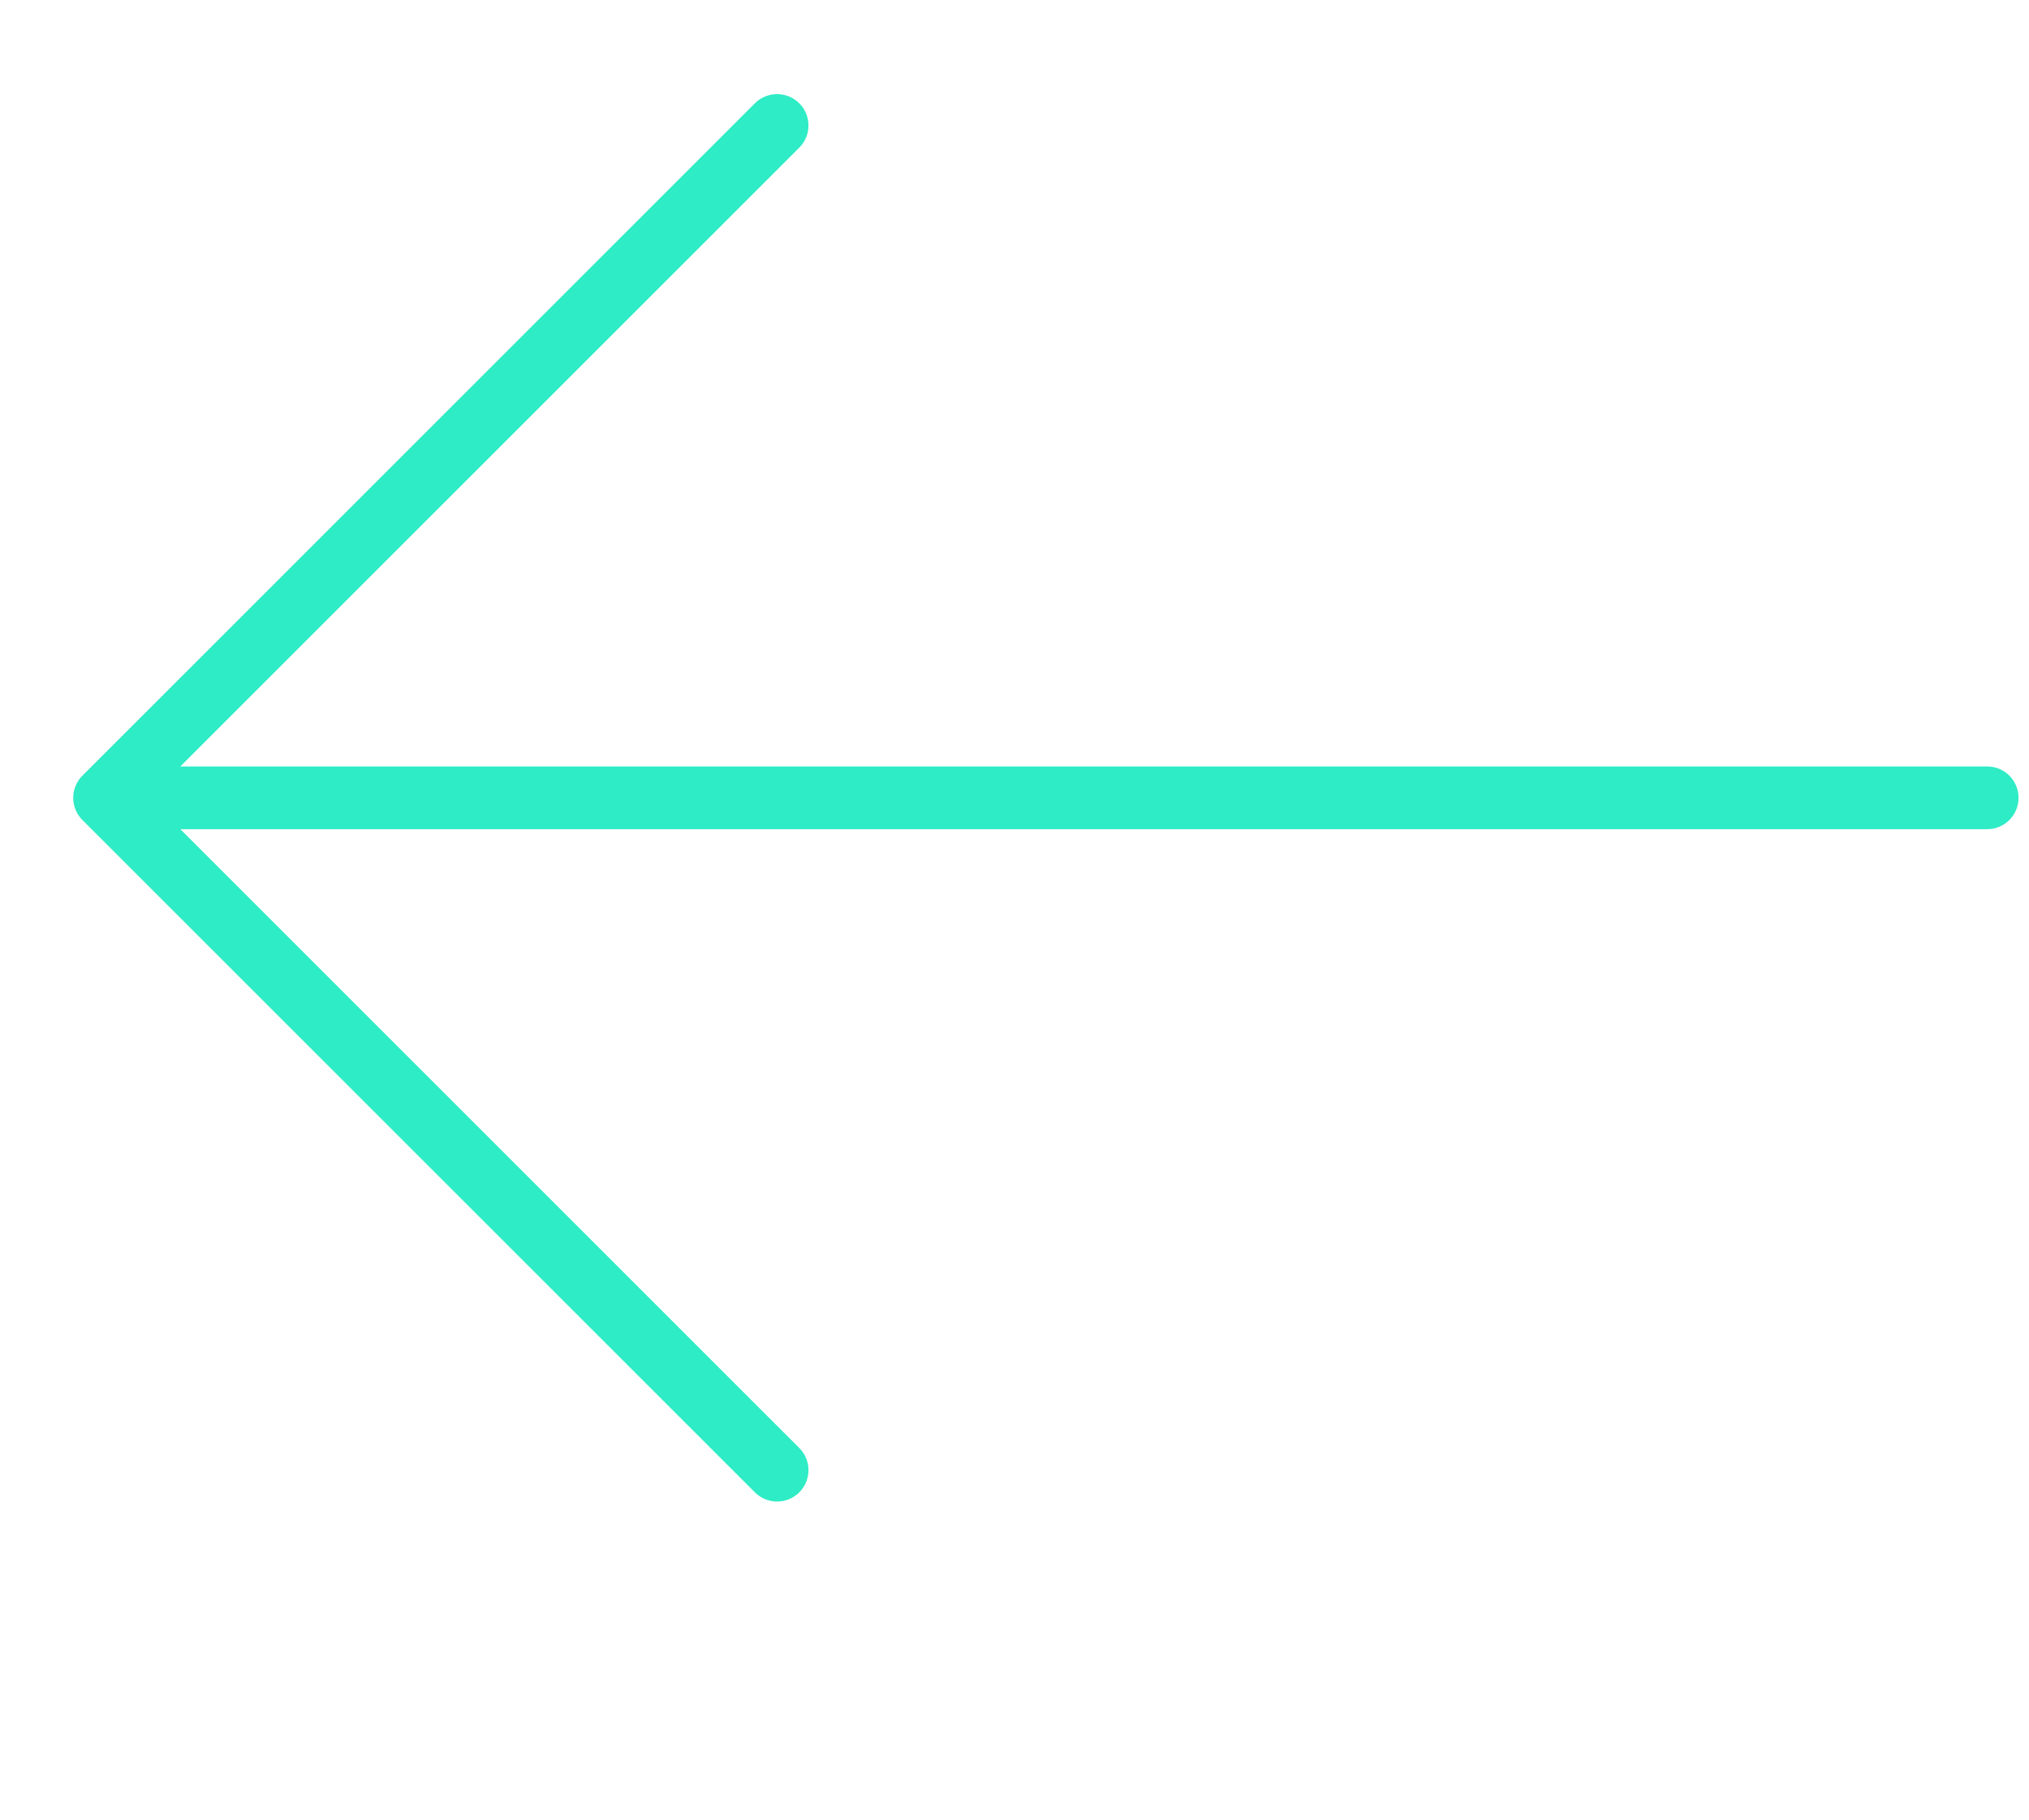
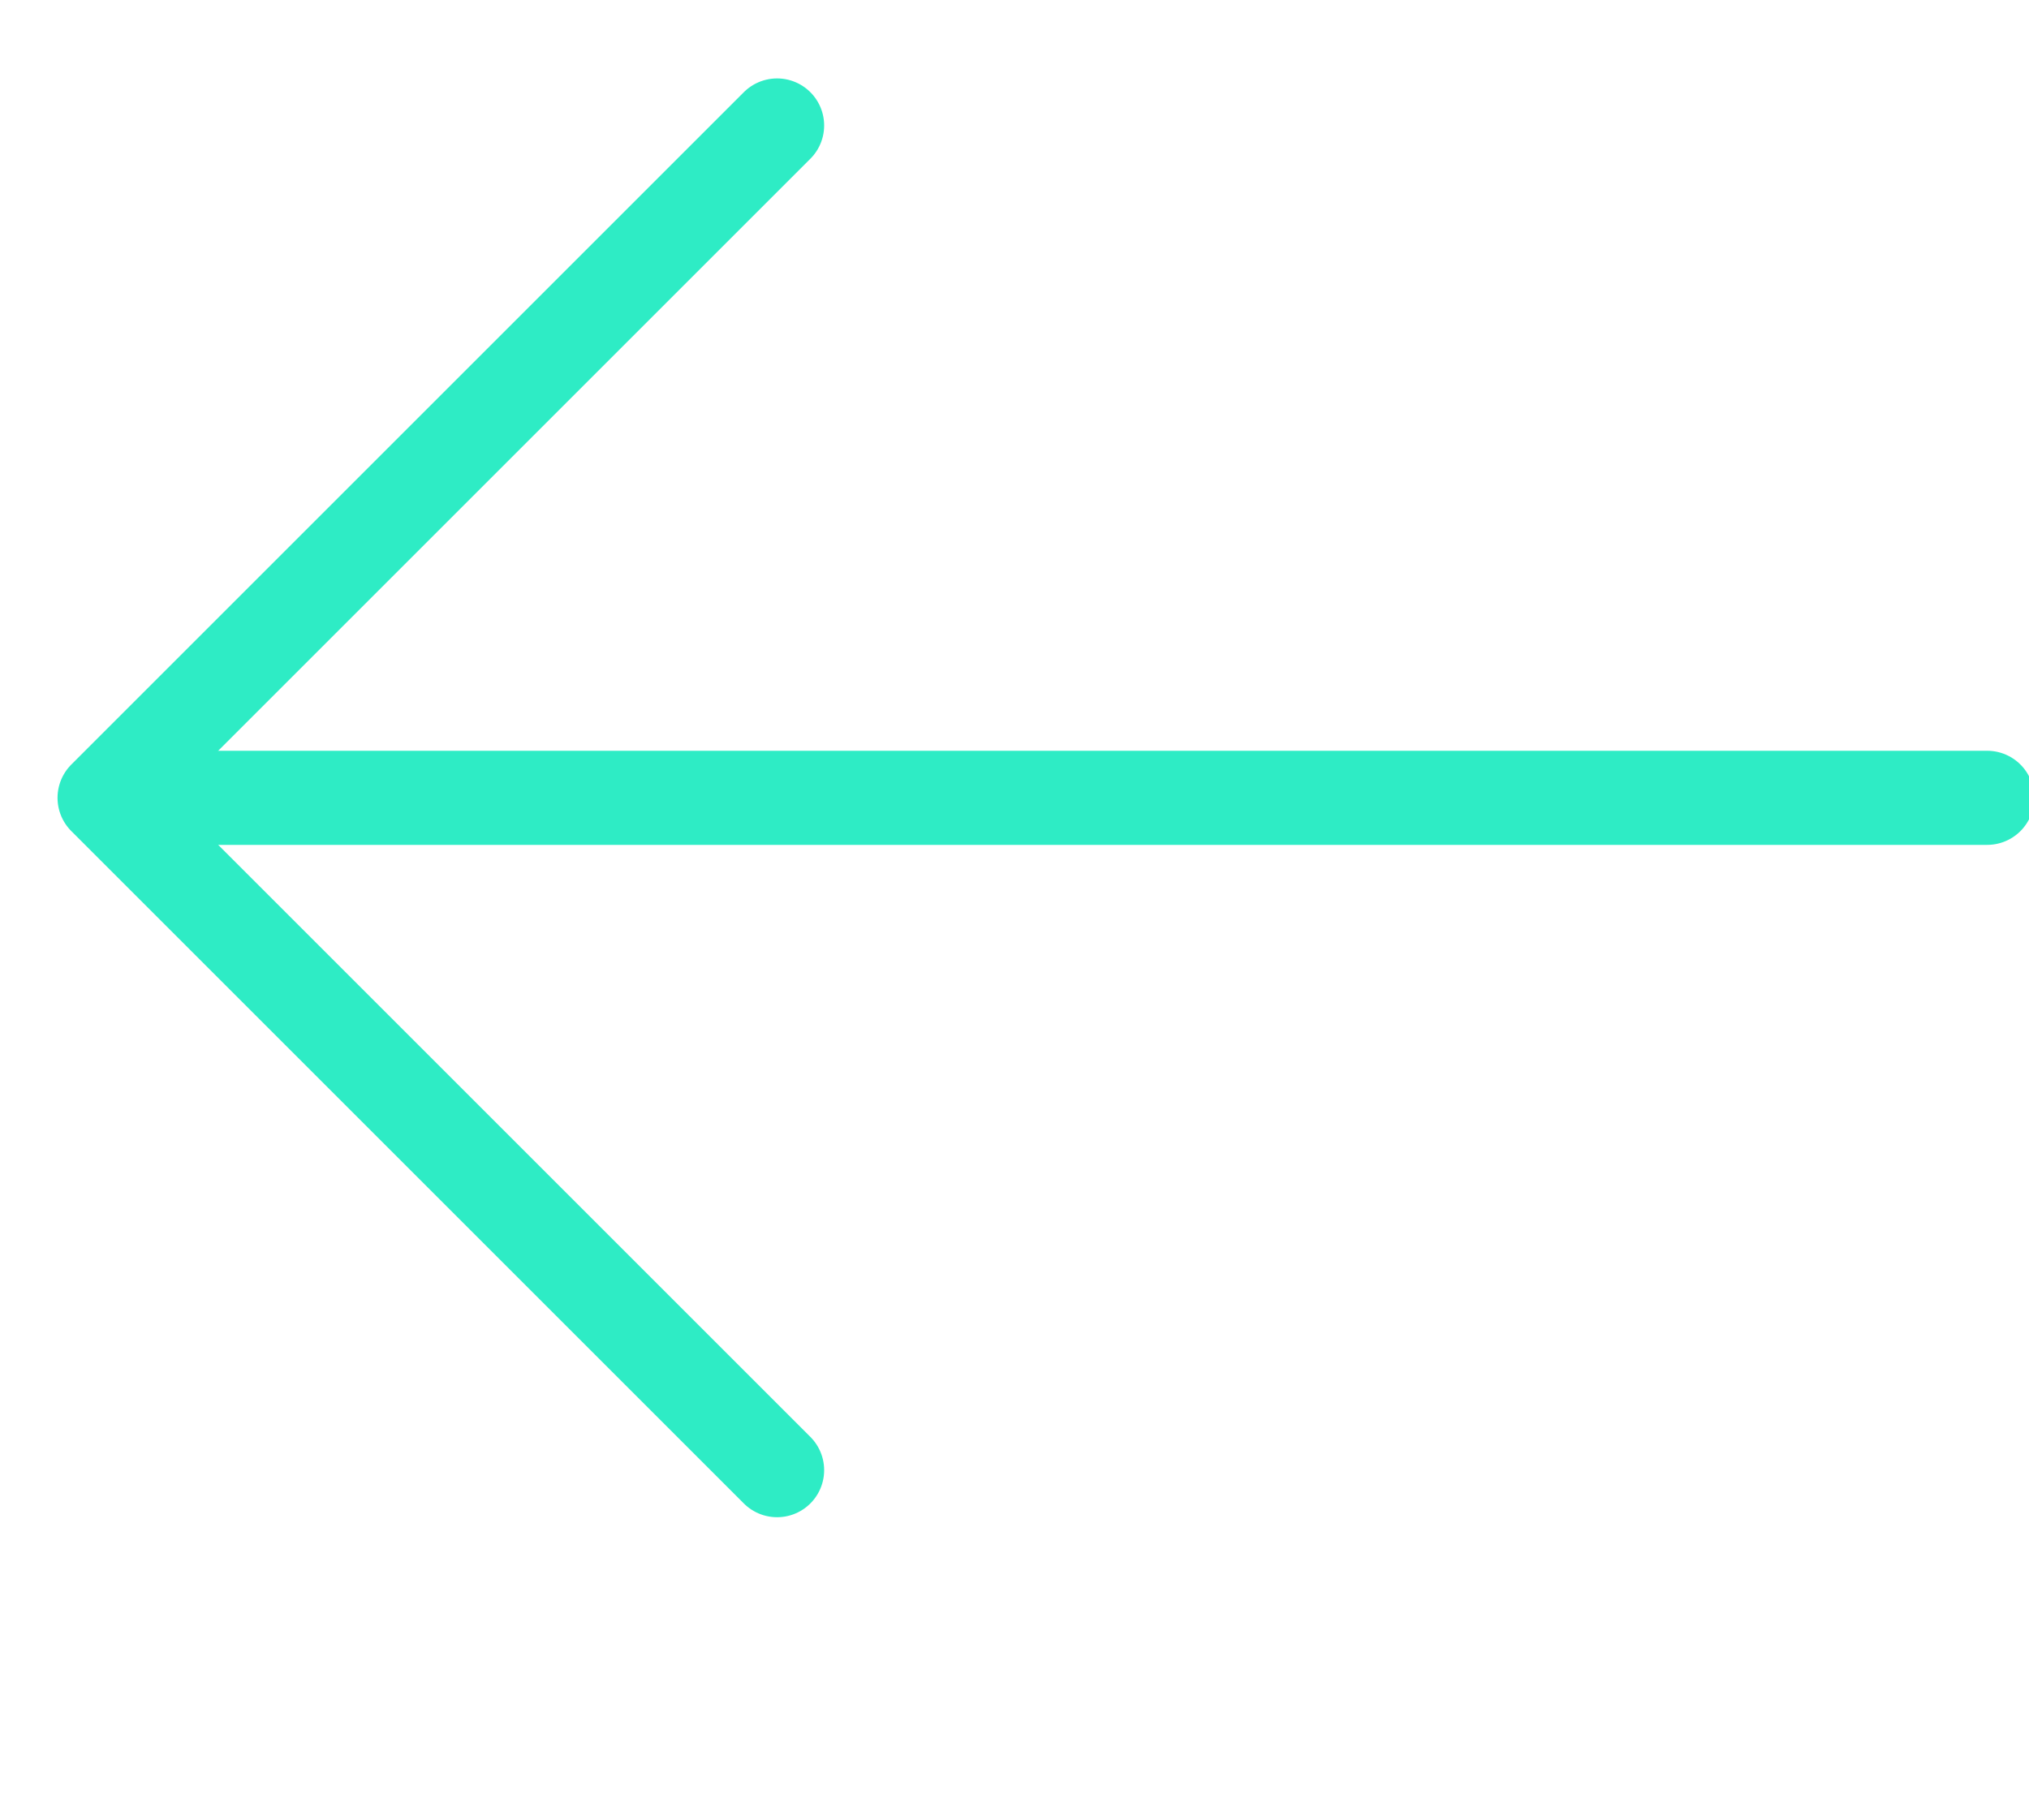
<svg xmlns="http://www.w3.org/2000/svg" version="1.1" id="Слой_1" x="0px" y="0px" viewBox="0 0 194 174" style="enable-background:new 0 0 194 174;" xml:space="preserve">
  <style type="text/css">
	.st0{fill:none;}
- 	.st1{fill:none;stroke:#2EECC5;stroke-width:6;stroke-linecap:round;stroke-linejoin:round;stroke-miterlimit:10;}
+ 	.st1{fill:none;stroke:#2EECC5;stroke-width:9;stroke-linecap:round;stroke-linejoin:round;stroke-miterlimit:10;}
	.st2{fill:#2EECC5;fill-opacity:0.2;}
</style>
  <path class="st0" d="M74.3,12L10,76.3l64.3,64.3" />
  <path class="st1" d="M74.3,12L10,76.3l64.3,64.3" />
  <path class="st2" d="M190,76.3H11.8H190z" />
  <path class="st1" d="M190,76.3H11.8" />
</svg>
